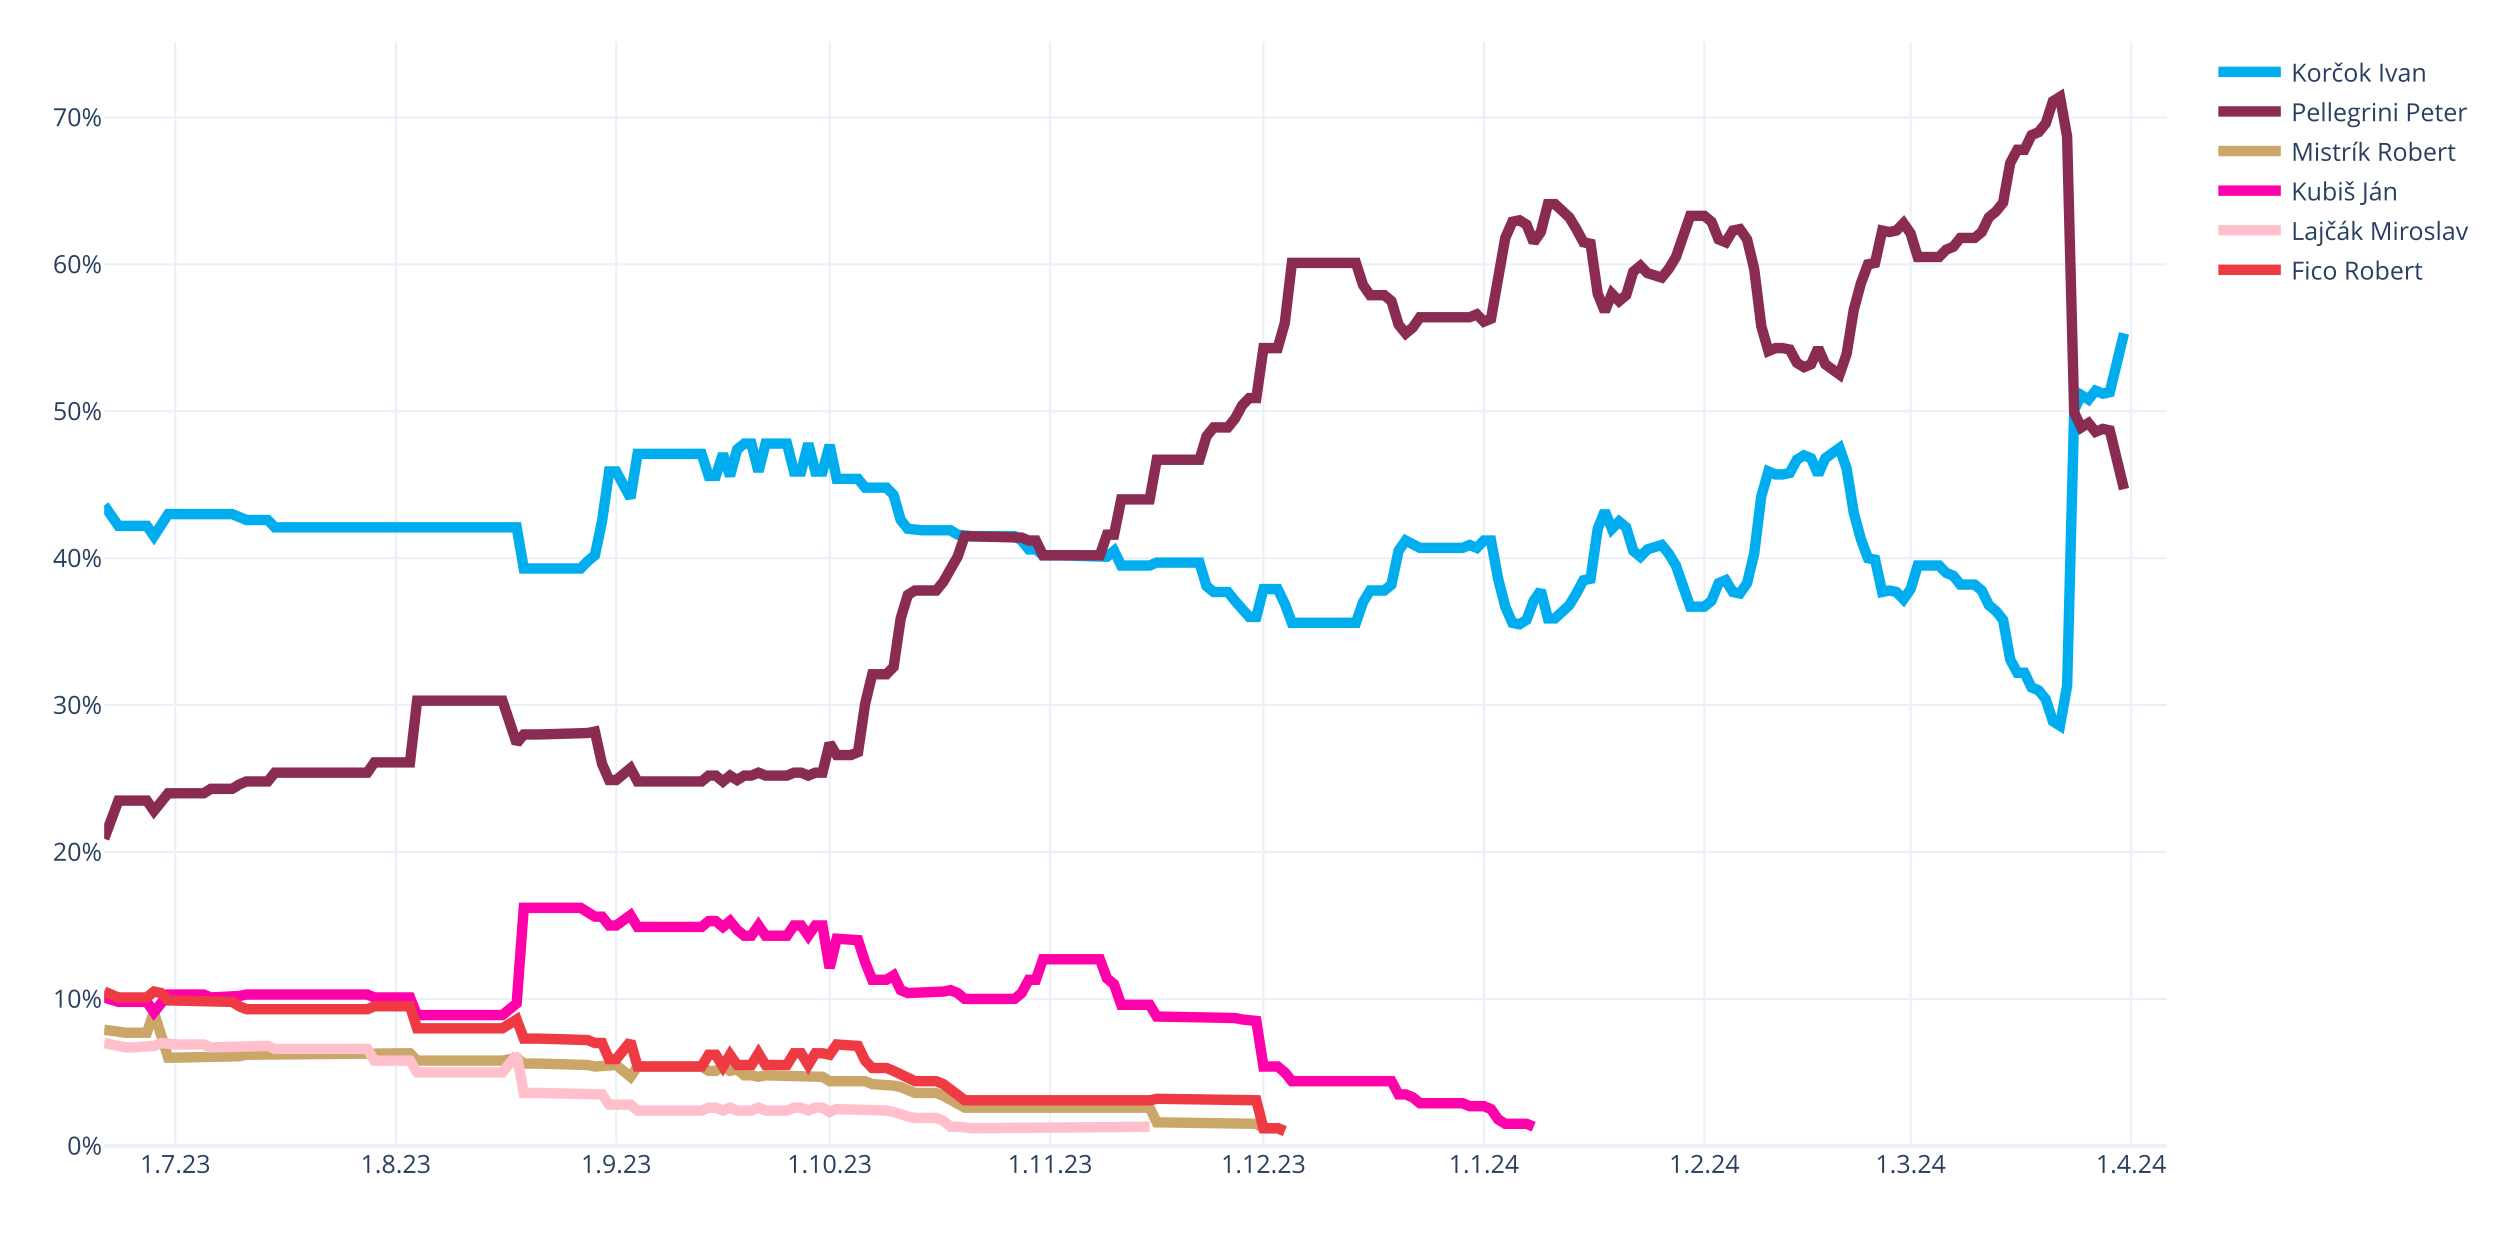
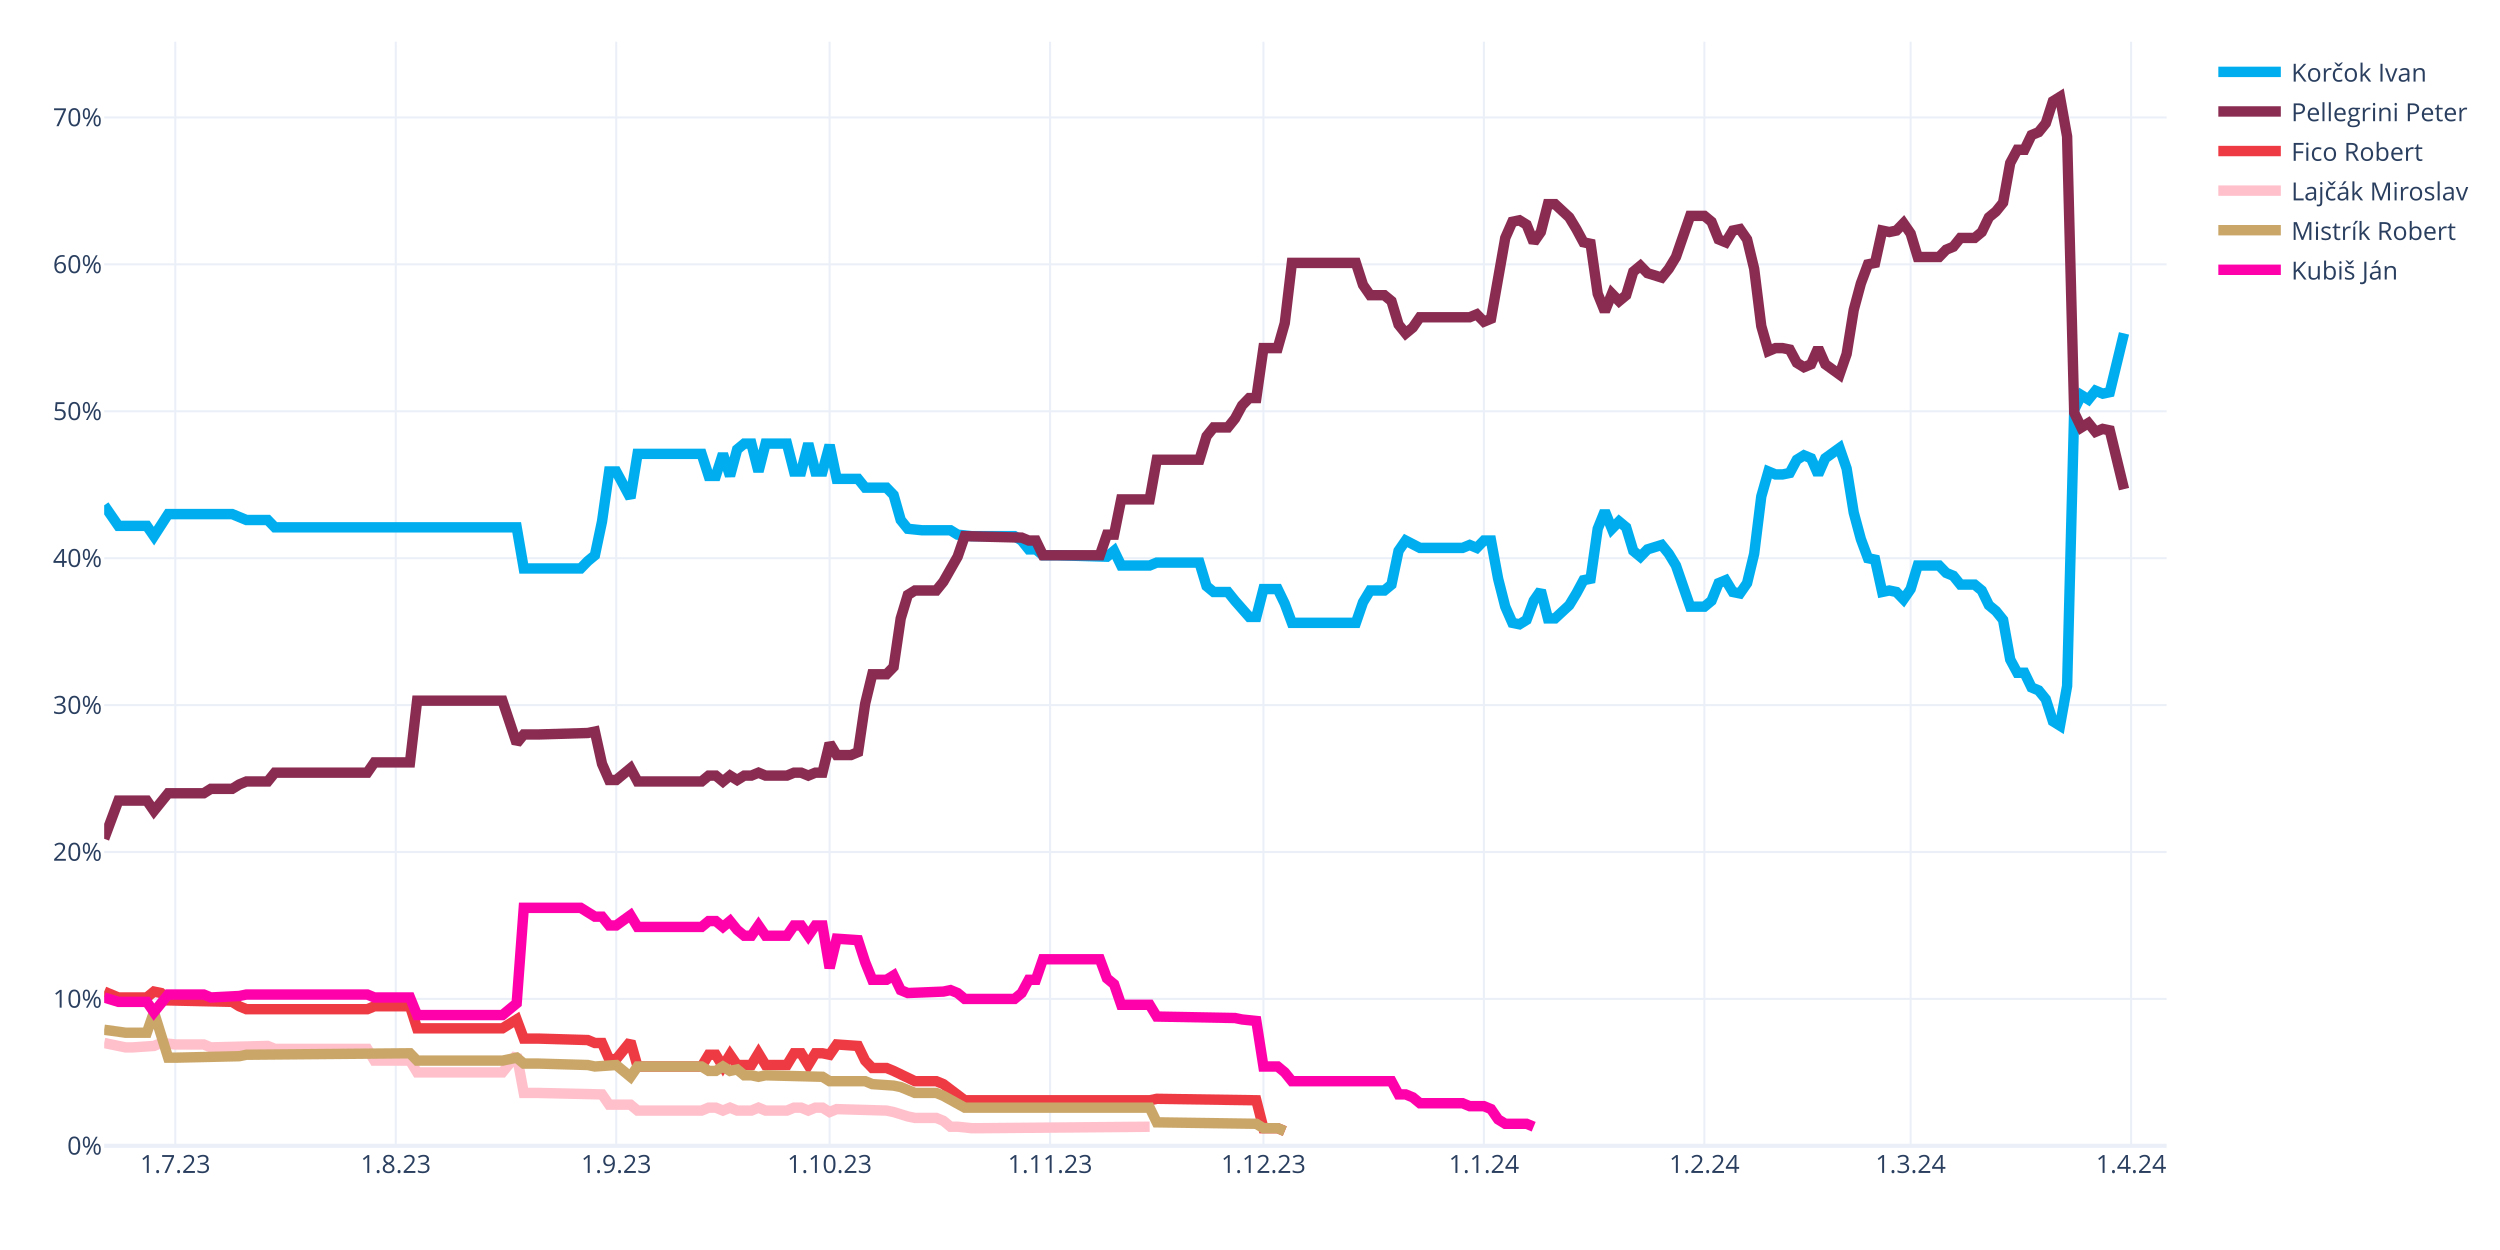
<svg xmlns="http://www.w3.org/2000/svg" class="main-svg" width="1200" height="600" style="" viewBox="0 0 1200 600">
  <rect x="0" y="0" width="1200" height="600" style="fill: rgb(255, 255, 255); fill-opacity: 1;" />
-   <defs id="defs-d63daa">
+   <defs id="defs-05636c">
    <g class="clips">
-       <clipPath id="clipd63daaxyplot" class="plotclip">
+       <clipPath id="clip05636cxyplot" class="plotclip">
        <rect width="990" height="530" />
      </clipPath>
-       <clipPath class="axesclip" id="clipd63daax">
+       <clipPath class="axesclip" id="clip05636cx">
        <rect x="50" y="0" width="990" height="600" />
      </clipPath>
-       <clipPath class="axesclip" id="clipd63daay">
+       <clipPath class="axesclip" id="clip05636cy">
        <rect x="0" y="20" width="1200" height="530" />
      </clipPath>
-       <clipPath class="axesclip" id="clipd63daaxy">
+       <clipPath class="axesclip" id="clip05636cxy">
        <rect x="50" y="20" width="990" height="530" />
      </clipPath>
    </g>
    <g class="gradients" />
    <g class="patterns" />
  </defs>
  <g class="bglayer" />
  <g class="layer-below">
    <g class="imagelayer" />
    <g class="shapelayer" />
  </g>
  <g class="cartesianlayer">
    <g class="subplot xy">
      <g class="layer-subplot">
        <g class="shapelayer" />
        <g class="imagelayer" />
      </g>
      <g class="minor-gridlayer">
        <g class="x" />
        <g class="y" />
      </g>
      <g class="gridlayer">
        <g class="x">
          <path class="xgrid crisp" transform="translate(84.14,0)" d="M0,20v530" style="stroke: rgb(235, 240, 248); stroke-opacity: 1; stroke-width: 1px;" />
          <path class="xgrid crisp" transform="translate(189.97,0)" d="M0,20v530" style="stroke: rgb(235, 240, 248); stroke-opacity: 1; stroke-width: 1px;" />
          <path class="xgrid crisp" transform="translate(295.79,0)" d="M0,20v530" style="stroke: rgb(235, 240, 248); stroke-opacity: 1; stroke-width: 1px;" />
          <path class="xgrid crisp" transform="translate(398.21,0)" d="M0,20v530" style="stroke: rgb(235, 240, 248); stroke-opacity: 1; stroke-width: 1px;" />
          <path class="xgrid crisp" transform="translate(504.03,0)" d="M0,20v530" style="stroke: rgb(235, 240, 248); stroke-opacity: 1; stroke-width: 1px;" />
          <path class="xgrid crisp" transform="translate(606.45,0)" d="M0,20v530" style="stroke: rgb(235, 240, 248); stroke-opacity: 1; stroke-width: 1px;" />
          <path class="xgrid crisp" transform="translate(712.28,0)" d="M0,20v530" style="stroke: rgb(235, 240, 248); stroke-opacity: 1; stroke-width: 1px;" />
          <path class="xgrid crisp" transform="translate(818.1,0)" d="M0,20v530" style="stroke: rgb(235, 240, 248); stroke-opacity: 1; stroke-width: 1px;" />
          <path class="xgrid crisp" transform="translate(917.1,0)" d="M0,20v530" style="stroke: rgb(235, 240, 248); stroke-opacity: 1; stroke-width: 1px;" />
          <path class="xgrid crisp" transform="translate(1022.93,0)" d="M0,20v530" style="stroke: rgb(235, 240, 248); stroke-opacity: 1; stroke-width: 1px;" />
        </g>
        <g class="y">
          <path class="ygrid crisp" transform="translate(0,479.48)" d="M50,0h990" style="stroke: rgb(235, 240, 248); stroke-opacity: 1; stroke-width: 1px;" />
          <path class="ygrid crisp" transform="translate(0,408.96)" d="M50,0h990" style="stroke: rgb(235, 240, 248); stroke-opacity: 1; stroke-width: 1px;" />
          <path class="ygrid crisp" transform="translate(0,338.45)" d="M50,0h990" style="stroke: rgb(235, 240, 248); stroke-opacity: 1; stroke-width: 1px;" />
          <path class="ygrid crisp" transform="translate(0,267.93)" d="M50,0h990" style="stroke: rgb(235, 240, 248); stroke-opacity: 1; stroke-width: 1px;" />
          <path class="ygrid crisp" transform="translate(0,197.41)" d="M50,0h990" style="stroke: rgb(235, 240, 248); stroke-opacity: 1; stroke-width: 1px;" />
          <path class="ygrid crisp" transform="translate(0,126.89)" d="M50,0h990" style="stroke: rgb(235, 240, 248); stroke-opacity: 1; stroke-width: 1px;" />
          <path class="ygrid crisp" transform="translate(0,56.37)" d="M50,0h990" style="stroke: rgb(235, 240, 248); stroke-opacity: 1; stroke-width: 1px;" />
        </g>
      </g>
      <g class="zerolinelayer">
        <path class="yzl zl crisp" transform="translate(0,550)" d="M50,0h990" style="stroke: rgb(235, 240, 248); stroke-opacity: 1; stroke-width: 2px;" />
      </g>
      <g class="layer-between">
        <g class="shapelayer" />
        <g class="imagelayer" />
      </g>
      <path class="xlines-below" />
      <path class="ylines-below" />
      <g class="overlines-below" />
      <g class="xaxislayer-below" />
      <g class="yaxislayer-below" />
      <g class="overaxes-below" />
      <g class="overplot">
-         <g class="xy" transform="translate(50,20)" clip-path="url(#clipd63daaxyplot)">
+         <g class="xy" transform="translate(50,20)" clip-path="url(#clip05636cxyplot)">
          <g class="scatterlayer mlayer">
-             <g class="trace scatter trace49f99a" style="stroke-miterlimit: 2; opacity: 1;">
+             <g class="trace scatter tracef210e3" style="stroke-miterlimit: 2; opacity: 1;">
              <g class="fills" />
              <g class="errorbars" />
              <g class="lines">
                <path class="js-line" d="M0,222.54L6.83,232.41L10.24,232.41L20.48,232.41L23.9,237.35L30.72,226.77L34.14,226.77L61.45,226.77L64.86,228.18L68.28,229.59L71.69,229.59L78.52,229.59L81.93,233.12L198,233.12L201.41,252.86L228.72,252.86L232.14,249.34L235.55,246.52L238.97,230.3L242.38,206.32L245.79,206.32L252.62,219.01L256.03,197.86L286.76,197.86L290.17,208.44L293.59,208.44L297,197.86L300.41,208.44L303.83,195.74L307.24,192.92L310.66,192.92L314.07,206.32L317.48,192.92L327.72,192.92L331.14,206.32L334.55,206.32L337.97,192.92L341.38,206.32L344.79,206.32L348.21,193.63L351.62,209.85L361.86,209.85L365.28,214.08L375.52,214.08L378.93,217.6L382.34,229.59L385.76,233.82L392.59,234.53L396,234.53L406.24,234.53L409.66,236.64L416.48,237.35L419.9,237.35L436.97,237.35L440.38,239.46L443.79,243.7L447.21,243.7L450.62,246.52L457.45,246.52L481.34,247.22L484.76,244.4L488.17,251.45L491.59,251.45L501.83,251.45L505.24,250.04L525.72,250.04L529.14,261.33L532.55,264.15L535.97,264.15L539.38,264.15L542.79,268.38L549.62,276.13L553.03,276.13L556.45,262.74L559.86,262.74L563.28,262.74L566.69,269.79L570.1,278.96L573.52,278.96L600.83,278.96L604.24,269.08L607.66,263.44L611.07,263.44L614.48,263.44L617.9,260.62L621.31,244.4L624.72,239.46L631.55,242.99L634.97,242.99L652.03,242.99L655.45,241.58L658.86,242.99L662.28,239.46L665.69,239.46L669.1,257.8L672.52,271.2L675.93,278.96L679.34,279.66L682.76,277.54L686.17,268.38L689.59,263.44L693,276.84L696.41,276.84L703.24,270.49L706.66,264.85L710.07,258.5L713.48,257.8L716.9,233.82L720.31,225.36L723.72,233.82L727.14,230.3L730.55,233.12L733.97,244.4L737.38,247.22L740.79,243.7L747.62,241.58L751.03,245.81L754.45,251.45L757.86,261.33L761.28,271.2L764.69,271.2L768.1,271.2L771.52,268.38L774.93,259.92L778.34,258.5L781.76,264.15L785.17,264.85L788.59,259.92L792,245.81L795.41,218.31L798.83,206.32L802.24,207.73L805.66,207.73L809.07,207.03L812.48,200.68L815.9,198.56L819.31,199.97L822.72,207.73L826.14,199.97L832.97,195.04L836.38,204.91L839.79,226.07L843.21,238.76L846.62,247.93L850.03,248.63L853.45,264.15L856.86,263.44L860.28,264.15L863.69,267.67L867.1,262.74L870.52,251.45L880.76,251.45L884.17,254.98L887.59,256.39L891,260.62L897.83,260.62L901.24,263.44L904.66,270.49L908.07,273.31L911.48,277.54L914.9,296.58L918.31,302.93L921.72,302.93L925.14,309.98L928.55,311.39L931.97,315.62L935.38,326.2L938.79,328.32L942.21,309.28L945.62,176.7L949.03,169.65L952.45,171.77L955.86,167.54L959.28,168.95L962.69,168.24L969.52,140.03" style="vector-effect: none; fill: none; stroke: rgb(0, 174, 239); stroke-opacity: 1; stroke-width: 5px; opacity: 1;" />
              </g>
              <g class="points" />
              <g class="text" />
            </g>
-             <g class="trace scatter trace3a110a" style="stroke-miterlimit: 2; opacity: 1;">
+             <g class="trace scatter trace0eeee6" style="stroke-miterlimit: 2; opacity: 1;">
              <g class="fills" />
              <g class="errorbars" />
              <g class="lines">
                <path class="js-line" d="M0,382.62L6.83,364.28L10.24,364.28L20.48,364.28L23.9,369.22L30.72,360.76L34.14,360.76L47.79,360.76L51.21,358.64L61.45,358.64L64.86,356.53L68.28,355.11L71.69,355.11L78.52,355.11L81.93,350.88L126.31,350.88L129.72,345.95L146.79,345.95L150.21,316.33L191.17,316.33L198,336.78L201.41,332.55L208.24,332.55L232.14,331.84L235.55,331.14L238.97,346.65L242.38,354.41L245.79,354.41L249.21,351.59L252.62,348.77L256.03,355.11L286.76,355.11L290.17,352.29L293.59,352.29L297,355.11L300.41,352.29L303.83,354.41L307.24,352.29L310.66,352.29L314.07,350.88L317.48,352.29L327.72,352.29L331.14,350.88L334.55,350.88L337.97,352.29L341.38,350.88L344.79,350.88L348.21,336.78L351.62,342.42L358.45,342.42L361.86,341.01L365.28,317.74L368.69,303.64L375.52,303.64L378.93,300.11L382.34,276.84L385.76,265.56L389.17,263.44L392.59,263.44L399.41,263.44L402.83,259.21L409.66,247.22L413.07,237.35L440.38,238.05L443.79,239.46L447.21,239.46L450.62,246.52L477.93,246.52L481.34,236.64L484.76,236.64L488.17,219.72L501.83,219.72L505.24,200.68L525.72,200.68L529.14,189.4L532.55,185.17L535.97,185.17L539.38,185.17L542.79,180.93L546.21,174.59L549.62,171.06L553.03,171.06L556.45,147.09L563.28,147.09L566.69,135.1L570.1,106.19L573.52,106.19L600.83,106.19L604.24,116.76L607.66,121.7L611.07,121.7L614.48,121.7L617.9,124.52L621.31,135.8L624.72,140.03L628.14,137.21L631.55,132.28L655.45,132.28L658.86,130.87L662.28,134.39L665.69,132.98L672.52,94.2L675.93,86.44L679.34,85.74L682.76,87.85L686.17,96.31L689.59,91.38L693,77.98L696.41,77.98L703.24,84.32L706.66,89.97L710.07,96.31L713.48,97.02L716.9,120.99L720.31,129.46L723.72,120.99L727.14,124.52L730.55,121.7L733.97,110.42L737.38,107.6L740.79,111.12L747.62,113.24L751.03,109.01L754.45,103.36L757.86,93.49L761.28,83.62L764.69,83.62L768.1,83.62L771.52,86.44L774.93,94.9L778.34,96.31L781.76,90.67L785.17,89.97L788.59,94.9L792,109.01L795.41,136.51L798.83,148.5L802.24,147.09L805.66,147.09L809.07,147.79L812.48,154.14L815.9,156.25L819.31,154.84L822.72,147.09L826.14,154.84L832.97,159.78L836.38,149.91L839.79,128.75L843.21,116.06L846.62,106.89L850.03,106.19L853.45,90.67L856.86,91.38L860.28,90.67L863.69,87.15L867.1,92.08L870.52,103.36L880.76,103.36L884.17,99.84L887.59,98.43L891,94.2L897.83,94.2L901.24,91.38L904.66,84.32L908.07,81.5L911.48,77.27L914.9,58.23L918.31,51.89L921.72,51.89L925.14,44.83L928.55,43.42L931.97,39.19L935.38,28.62L938.79,26.5L942.21,45.54L945.62,178.11L949.03,185.17L952.45,183.05L955.86,187.28L959.28,185.87L962.69,186.58L969.52,214.78" style="vector-effect: none; fill: none; stroke: rgb(138, 44, 81); stroke-opacity: 1; stroke-width: 5px; opacity: 1;" />
              </g>
              <g class="points" />
              <g class="text" />
            </g>
-             <g class="trace scatter trace99cc42" style="stroke-miterlimit: 2; opacity: 1;">
+             <g class="trace scatter trace26cb24" style="stroke-miterlimit: 2; opacity: 1;">
+               <g class="fills" />
+               <g class="errorbars" />
+               <g class="lines">
+                 <path class="js-line" d="M0,455.96L6.83,458.78L10.24,458.78L20.48,458.78L23.9,455.96L27.31,456.66L30.72,460.19L61.45,460.89L64.86,463.01L68.28,464.42L71.69,464.42L126.31,464.42L129.72,463.01L146.79,463.01L150.21,473.59L191.17,473.59L198,469.35L201.41,478.52L208.24,478.52L232.14,479.23L235.55,480.64L238.97,480.64L242.38,488.39L245.79,488.39L249.21,484.16L252.62,479.93L256.03,491.92L286.76,491.92L290.17,486.28L293.59,486.28L297,491.92L300.41,486.28L303.83,491.21L310.66,491.21L314.07,485.57L317.48,491.21L320.9,491.21L327.72,491.21L331.14,485.57L334.55,485.57L337.97,491.21L341.38,485.57L344.79,485.57L348.21,486.28L351.62,481.34L361.86,482.05L365.28,489.1L368.69,492.63L372.1,492.63L375.52,492.63L378.93,494.04L389.17,498.97L392.59,498.97L399.41,498.97L402.83,500.38L413.07,508.14L416.48,508.14L501.83,508.14L505.24,507.43L553.03,508.14L556.45,521.54L563.28,521.54L566.69,522.95" style="vector-effect: none; fill: none; stroke: rgb(238, 58, 67); stroke-opacity: 1; stroke-width: 5px; opacity: 1;" />
+               </g>
+               <g class="points" />
+               <g class="text" />
+             </g>
+             <g class="trace scatter traceec8ed8" style="stroke-miterlimit: 2; opacity: 1;">
+               <g class="fills" />
+               <g class="errorbars" />
+               <g class="lines">
+                 <path class="js-line" d="M0,480.64L10.24,482.75L13.66,482.75L23.9,482.05L27.31,480.64L34.14,481.34L37.55,481.34L47.79,481.34L51.21,482.75L78.52,482.05L81.93,483.46L126.31,483.46L129.72,489.1L146.79,489.1L150.21,494.74L191.17,494.74L198,486.28L201.41,504.61L208.24,504.61L238.97,505.32L242.38,510.25L252.62,510.25L256.03,513.08L286.76,513.08L290.17,511.67L293.59,511.67L297,513.08L300.41,511.67L303.83,513.08L310.66,513.08L314.07,511.67L317.48,513.08L320.9,513.08L327.72,513.08L331.14,511.67L334.55,511.67L337.97,513.08L341.38,511.67L344.79,511.67L348.21,513.78L351.62,512.37L375.52,513.08L378.93,513.78L385.76,515.9L389.17,516.6L399.41,516.6L402.83,518.01L406.24,520.83L409.66,520.83L416.48,521.54L419.9,521.54L501.83,520.83" style="vector-effect: none; fill: none; stroke: rgb(255, 192, 203); stroke-opacity: 1; stroke-width: 5px; opacity: 1;" />
+               </g>
+               <g class="points" />
+               <g class="text" />
+             </g>
+             <g class="trace scatter traceb781de" style="stroke-miterlimit: 2; opacity: 1;">
              <g class="fills" />
              <g class="errorbars" />
              <g class="lines">
                <path class="js-line" d="M0,474.29L10.24,475.7L13.66,475.7L20.48,475.7L23.9,465.83L30.72,487.69L34.14,487.69L64.86,486.98L68.28,486.28L146.79,485.57L150.21,489.1L191.17,489.1L198,487.69L201.41,490.51L208.24,490.51L232.14,491.21L235.55,491.92L245.79,491.21L249.21,494.04L252.62,496.86L256.03,491.92L286.76,491.92L290.17,494.04L293.59,494.04L297,491.92L300.41,494.04L303.83,493.33L307.24,496.15L310.66,496.15L314.07,496.86L317.48,496.15L344.79,496.86L348.21,498.97L365.28,498.97L368.69,500.38L378.93,501.09L382.34,501.79L389.17,504.61L392.59,504.61L399.41,504.61L402.83,506.02L413.07,511.67L416.48,511.67L501.83,511.67L505.24,518.72L553.03,519.42L556.45,521.54L563.28,521.54L566.69,522.95" style="vector-effect: none; fill: none; stroke: rgb(202, 166, 105); stroke-opacity: 1; stroke-width: 5px; opacity: 1;" />
              </g>
              <g class="points" />
              <g class="text" />
            </g>
-             <g class="trace scatter trace1d0efb" style="stroke-miterlimit: 2; opacity: 1;">
+             <g class="trace scatter trace83a418" style="stroke-miterlimit: 2; opacity: 1;">
              <g class="fills" />
              <g class="errorbars" />
              <g class="lines">
                <path class="js-line" d="M0,458.78L6.83,460.89L10.24,460.89L20.48,460.89L23.9,465.83L30.72,457.37L34.14,457.37L47.79,457.37L51.21,458.78L64.86,458.07L68.28,457.37L126.31,457.37L129.72,458.78L146.79,458.78L150.21,467.24L191.17,467.24L198,461.6L201.41,415.76L208.24,415.76L228.72,415.76L232.14,417.88L235.55,419.99L238.97,419.99L242.38,424.22L245.79,424.22L252.62,419.29L256.03,424.93L286.76,424.93L290.17,422.11L293.59,422.11L297,424.93L300.41,422.11L303.83,426.34L307.24,429.16L310.66,429.16L314.07,424.22L317.48,429.16L327.72,429.16L331.14,424.22L334.55,424.22L337.97,429.16L341.38,424.22L344.79,424.22L348.21,444.67L351.62,430.57L361.86,431.27L365.28,441.85L368.69,450.31L372.1,450.31L375.52,450.31L378.93,448.2L382.34,455.25L385.76,456.66L402.83,455.96L406.24,455.25L409.66,456.66L413.07,459.48L436.97,459.48L440.38,456.66L443.79,450.31L447.21,450.31L450.62,440.44L457.45,440.44L477.93,440.44L481.34,449.61L484.76,452.43L488.17,462.3L501.83,462.3L505.24,467.94L542.79,468.65L546.21,469.35L553.03,470.06L556.45,491.92L563.28,491.92L566.69,494.74L570.1,498.97L573.52,498.97L617.9,498.97L621.31,505.32L624.72,505.32L628.14,506.73L631.55,509.55L634.97,509.55L652.03,509.55L655.45,510.96L662.28,510.96L665.69,512.37L669.1,517.31L672.52,519.42L682.76,519.42L686.17,520.83" style="vector-effect: none; fill: none; stroke: rgb(255, 1, 170); stroke-opacity: 1; stroke-width: 5px; opacity: 1;" />
-               </g>
-               <g class="points" />
-               <g class="text" />
-             </g>
-             <g class="trace scatter trace859c24" style="stroke-miterlimit: 2; opacity: 1;">
-               <g class="fills" />
-               <g class="errorbars" />
-               <g class="lines">
-                 <path class="js-line" d="M0,480.64L10.24,482.75L13.66,482.75L23.9,482.05L27.31,480.64L34.14,481.34L37.55,481.34L47.79,481.34L51.21,482.75L78.52,482.05L81.93,483.46L126.31,483.46L129.72,489.1L146.79,489.1L150.21,494.74L191.17,494.74L198,486.28L201.41,504.61L208.24,504.61L238.97,505.32L242.38,510.25L252.62,510.25L256.03,513.08L286.76,513.08L290.17,511.67L293.59,511.67L297,513.08L300.41,511.67L303.83,513.08L310.66,513.08L314.07,511.67L317.48,513.08L320.9,513.08L327.72,513.08L331.14,511.67L334.55,511.67L337.97,513.08L341.38,511.67L344.79,511.67L348.21,513.78L351.62,512.37L375.52,513.08L378.93,513.78L385.76,515.9L389.17,516.6L399.41,516.6L402.83,518.01L406.24,520.83L409.66,520.83L416.48,521.54L419.9,521.54L501.83,520.83" style="vector-effect: none; fill: none; stroke: rgb(255, 192, 203); stroke-opacity: 1; stroke-width: 5px; opacity: 1;" />
-               </g>
-               <g class="points" />
-               <g class="text" />
-             </g>
-             <g class="trace scatter trace77546f" style="stroke-miterlimit: 2; opacity: 1;">
-               <g class="fills" />
-               <g class="errorbars" />
-               <g class="lines">
-                 <path class="js-line" d="M0,455.96L6.83,458.78L10.24,458.78L20.48,458.78L23.9,455.96L27.31,456.66L30.72,460.19L61.45,460.89L64.86,463.01L68.28,464.42L71.69,464.42L126.31,464.42L129.72,463.01L146.79,463.01L150.21,473.59L191.17,473.59L198,469.35L201.41,478.52L208.24,478.52L232.14,479.23L235.55,480.64L238.97,480.64L242.38,488.39L245.79,488.39L249.21,484.16L252.62,479.93L256.03,491.92L286.76,491.92L290.17,486.28L293.59,486.28L297,491.92L300.41,486.28L303.83,491.21L310.66,491.21L314.07,485.57L317.48,491.21L320.9,491.21L327.72,491.21L331.14,485.57L334.55,485.57L337.97,491.21L341.38,485.57L344.79,485.57L348.21,486.28L351.62,481.34L361.86,482.05L365.28,489.1L368.69,492.63L372.1,492.63L375.52,492.63L378.93,494.04L389.17,498.97L392.59,498.97L399.41,498.97L402.83,500.38L413.07,508.14L416.48,508.14L501.83,508.14L505.24,507.43L553.03,508.14L556.45,521.54L563.28,521.54L566.69,522.95" style="vector-effect: none; fill: none; stroke: rgb(238, 58, 67); stroke-opacity: 1; stroke-width: 5px; opacity: 1;" />
              </g>
              <g class="points" />
              <g class="text" />
            </g>
          </g>
        </g>
      </g>
      <path class="xlines-above crisp" d="M0,0" style="fill: none;" />
      <path class="ylines-above crisp" d="M0,0" style="fill: none;" />
      <g class="overlines-above" />
      <g class="xaxislayer-above">
        <g class="xtick">
          <text text-anchor="middle" x="0" y="563" transform="translate(84.14,0)" style="font-family: 'Open Sans', verdana, arial, sans-serif; font-size: 12px; fill: rgb(42, 63, 95); fill-opacity: 1; white-space: pre; opacity: 1;">1.7.23</text>
        </g>
        <g class="xtick">
          <text text-anchor="middle" x="0" y="563" style="font-family: 'Open Sans', verdana, arial, sans-serif; font-size: 12px; fill: rgb(42, 63, 95); fill-opacity: 1; white-space: pre; opacity: 1;" transform="translate(189.97,0)">1.8.23</text>
        </g>
        <g class="xtick">
          <text text-anchor="middle" x="0" y="563" style="font-family: 'Open Sans', verdana, arial, sans-serif; font-size: 12px; fill: rgb(42, 63, 95); fill-opacity: 1; white-space: pre; opacity: 1;" transform="translate(295.79,0)">1.9.23</text>
        </g>
        <g class="xtick">
          <text text-anchor="middle" x="0" y="563" style="font-family: 'Open Sans', verdana, arial, sans-serif; font-size: 12px; fill: rgb(42, 63, 95); fill-opacity: 1; white-space: pre; opacity: 1;" transform="translate(398.21,0)">1.10.23</text>
        </g>
        <g class="xtick">
          <text text-anchor="middle" x="0" y="563" style="font-family: 'Open Sans', verdana, arial, sans-serif; font-size: 12px; fill: rgb(42, 63, 95); fill-opacity: 1; white-space: pre; opacity: 1;" transform="translate(504.03,0)">1.11.23</text>
        </g>
        <g class="xtick">
          <text text-anchor="middle" x="0" y="563" style="font-family: 'Open Sans', verdana, arial, sans-serif; font-size: 12px; fill: rgb(42, 63, 95); fill-opacity: 1; white-space: pre; opacity: 1;" transform="translate(606.45,0)">1.12.23</text>
        </g>
        <g class="xtick">
          <text text-anchor="middle" x="0" y="563" style="font-family: 'Open Sans', verdana, arial, sans-serif; font-size: 12px; fill: rgb(42, 63, 95); fill-opacity: 1; white-space: pre; opacity: 1;" transform="translate(712.28,0)">1.1.24</text>
        </g>
        <g class="xtick">
          <text text-anchor="middle" x="0" y="563" style="font-family: 'Open Sans', verdana, arial, sans-serif; font-size: 12px; fill: rgb(42, 63, 95); fill-opacity: 1; white-space: pre; opacity: 1;" transform="translate(818.1,0)">1.2.24</text>
        </g>
        <g class="xtick">
          <text text-anchor="middle" x="0" y="563" style="font-family: 'Open Sans', verdana, arial, sans-serif; font-size: 12px; fill: rgb(42, 63, 95); fill-opacity: 1; white-space: pre; opacity: 1;" transform="translate(917.1,0)">1.3.24</text>
        </g>
        <g class="xtick">
          <text text-anchor="middle" x="0" y="563" style="font-family: 'Open Sans', verdana, arial, sans-serif; font-size: 12px; fill: rgb(42, 63, 95); fill-opacity: 1; white-space: pre; opacity: 1;" transform="translate(1022.93,0)">1.4.24</text>
        </g>
      </g>
      <g class="yaxislayer-above">
        <g class="ytick">
          <text text-anchor="end" x="49" y="4.2" transform="translate(0,550)" style="font-family: 'Open Sans', verdana, arial, sans-serif; font-size: 12px; fill: rgb(42, 63, 95); fill-opacity: 1; white-space: pre; opacity: 1;">0%</text>
        </g>
        <g class="ytick">
          <text text-anchor="end" x="49" y="4.2" style="font-family: 'Open Sans', verdana, arial, sans-serif; font-size: 12px; fill: rgb(42, 63, 95); fill-opacity: 1; white-space: pre; opacity: 1;" transform="translate(0,479.48)">10%</text>
        </g>
        <g class="ytick">
          <text text-anchor="end" x="49" y="4.2" style="font-family: 'Open Sans', verdana, arial, sans-serif; font-size: 12px; fill: rgb(42, 63, 95); fill-opacity: 1; white-space: pre; opacity: 1;" transform="translate(0,408.96)">20%</text>
        </g>
        <g class="ytick">
          <text text-anchor="end" x="49" y="4.2" style="font-family: 'Open Sans', verdana, arial, sans-serif; font-size: 12px; fill: rgb(42, 63, 95); fill-opacity: 1; white-space: pre; opacity: 1;" transform="translate(0,338.45)">30%</text>
        </g>
        <g class="ytick">
          <text text-anchor="end" x="49" y="4.2" style="font-family: 'Open Sans', verdana, arial, sans-serif; font-size: 12px; fill: rgb(42, 63, 95); fill-opacity: 1; white-space: pre; opacity: 1;" transform="translate(0,267.93)">40%</text>
        </g>
        <g class="ytick">
          <text text-anchor="end" x="49" y="4.2" style="font-family: 'Open Sans', verdana, arial, sans-serif; font-size: 12px; fill: rgb(42, 63, 95); fill-opacity: 1; white-space: pre; opacity: 1;" transform="translate(0,197.41)">50%</text>
        </g>
        <g class="ytick">
          <text text-anchor="end" x="49" y="4.2" style="font-family: 'Open Sans', verdana, arial, sans-serif; font-size: 12px; fill: rgb(42, 63, 95); fill-opacity: 1; white-space: pre; opacity: 1;" transform="translate(0,126.89)">60%</text>
        </g>
        <g class="ytick">
          <text text-anchor="end" x="49" y="4.2" style="font-family: 'Open Sans', verdana, arial, sans-serif; font-size: 12px; fill: rgb(42, 63, 95); fill-opacity: 1; white-space: pre; opacity: 1;" transform="translate(0,56.37)">70%</text>
        </g>
      </g>
      <g class="overaxes-above" />
    </g>
  </g>
  <g class="polarlayer" />
  <g class="smithlayer" />
  <g class="ternarylayer" />
  <g class="geolayer" />
  <g class="funnelarealayer" />
  <g class="pielayer" />
  <g class="iciclelayer" />
  <g class="treemaplayer" />
  <g class="sunburstlayer" />
  <g class="glimages" />
-   <defs id="topdefs-d63daa">
+   <defs id="topdefs-05636c">
    <g class="clips" />
-     <clipPath id="legendd63daa">
+     <clipPath id="legend05636c">
      <rect width="128" height="124" x="0" y="0" />
    </clipPath>
  </defs>
  <g class="layer-above">
    <g class="imagelayer" />
    <g class="shapelayer" />
  </g>
  <g class="infolayer">
    <g class="legend" pointer-events="all" transform="translate(1059.8,20)">
      <rect class="bg" shape-rendering="crispEdges" style="stroke: rgb(68, 68, 68); stroke-opacity: 1; fill: rgb(255, 255, 255); fill-opacity: 1; stroke-width: 0px;" width="128" height="124" x="0" y="0" />
-       <g class="scrollbox" transform="" clip-path="url(#legendd63daa)">
+       <g class="scrollbox" transform="" clip-path="url(#legend05636c)">
        <g class="groups">
          <g class="traces" transform="translate(0,14.5)" style="opacity: 1;">
            <text class="legendtext" text-anchor="start" x="40" y="4.68" style="font-family: 'Open Sans', verdana, arial, sans-serif; font-size: 12px; fill: rgb(42, 63, 95); fill-opacity: 1; white-space: pre;">Korčok Ivan</text>
            <g class="layers" style="opacity: 1;">
              <g class="legendfill" />
              <g class="legendlines">
                <path class="js-line" d="M5,0h30" style="fill: none; stroke: rgb(0, 174, 239); stroke-opacity: 1; stroke-width: 5px;" />
              </g>
              <g class="legendsymbols">
                <g class="legendpoints" />
              </g>
            </g>
            <rect class="legendtoggle" x="0" y="-9.5" width="122.703" height="19" style="fill: rgb(0, 0, 0); fill-opacity: 0;" />
          </g>
          <g class="traces" transform="translate(0,33.5)" style="opacity: 1;">
            <text class="legendtext" text-anchor="start" x="40" y="4.68" style="font-family: 'Open Sans', verdana, arial, sans-serif; font-size: 12px; fill: rgb(42, 63, 95); fill-opacity: 1; white-space: pre;">Pellegrini Peter</text>
            <g class="layers" style="opacity: 1;">
              <g class="legendfill" />
              <g class="legendlines">
                <path class="js-line" d="M5,0h30" style="fill: none; stroke: rgb(138, 44, 81); stroke-opacity: 1; stroke-width: 5px;" />
              </g>
              <g class="legendsymbols">
                <g class="legendpoints" />
              </g>
            </g>
            <rect class="legendtoggle" x="0" y="-9.5" width="122.703" height="19" style="fill: rgb(0, 0, 0); fill-opacity: 0;" />
          </g>
          <g class="traces" transform="translate(0,52.5)" style="opacity: 1;">
+             <text class="legendtext" text-anchor="start" x="40" y="4.68" style="font-family: 'Open Sans', verdana, arial, sans-serif; font-size: 12px; fill: rgb(42, 63, 95); fill-opacity: 1; white-space: pre;">Fico Robert</text>
+             <g class="layers" style="opacity: 1;">
+               <g class="legendfill" />
+               <g class="legendlines">
+                 <path class="js-line" d="M5,0h30" style="fill: none; stroke: rgb(238, 58, 67); stroke-opacity: 1; stroke-width: 5px;" />
+               </g>
+               <g class="legendsymbols">
+                 <g class="legendpoints" />
+               </g>
+             </g>
+             <rect class="legendtoggle" x="0" y="-9.5" width="122.703" height="19" style="fill: rgb(0, 0, 0); fill-opacity: 0;" />
+           </g>
+           <g class="traces" transform="translate(0,71.5)" style="opacity: 1;">
+             <text class="legendtext" text-anchor="start" x="40" y="4.68" style="font-family: 'Open Sans', verdana, arial, sans-serif; font-size: 12px; fill: rgb(42, 63, 95); fill-opacity: 1; white-space: pre;">Lajčák Miroslav</text>
+             <g class="layers" style="opacity: 1;">
+               <g class="legendfill" />
+               <g class="legendlines">
+                 <path class="js-line" d="M5,0h30" style="fill: none; stroke: rgb(255, 192, 203); stroke-opacity: 1; stroke-width: 5px;" />
+               </g>
+               <g class="legendsymbols">
+                 <g class="legendpoints" />
+               </g>
+             </g>
+             <rect class="legendtoggle" x="0" y="-9.5" width="122.703" height="19" style="fill: rgb(0, 0, 0); fill-opacity: 0;" />
+           </g>
+           <g class="traces" transform="translate(0,90.5)" style="opacity: 1;">
            <text class="legendtext" text-anchor="start" x="40" y="4.68" style="font-family: 'Open Sans', verdana, arial, sans-serif; font-size: 12px; fill: rgb(42, 63, 95); fill-opacity: 1; white-space: pre;">Mistrík Robert</text>
            <g class="layers" style="opacity: 1;">
              <g class="legendfill" />
              <g class="legendlines">
                <path class="js-line" d="M5,0h30" style="fill: none; stroke: rgb(202, 166, 105); stroke-opacity: 1; stroke-width: 5px;" />
              </g>
              <g class="legendsymbols">
                <g class="legendpoints" />
              </g>
            </g>
            <rect class="legendtoggle" x="0" y="-9.5" width="122.703" height="19" style="fill: rgb(0, 0, 0); fill-opacity: 0;" />
          </g>
-           <g class="traces" transform="translate(0,71.5)" style="opacity: 1;">
+           <g class="traces" transform="translate(0,109.5)" style="opacity: 1;">
            <text class="legendtext" text-anchor="start" x="40" y="4.68" style="font-family: 'Open Sans', verdana, arial, sans-serif; font-size: 12px; fill: rgb(42, 63, 95); fill-opacity: 1; white-space: pre;">Kubiš Ján</text>
            <g class="layers" style="opacity: 1;">
              <g class="legendfill" />
              <g class="legendlines">
                <path class="js-line" d="M5,0h30" style="fill: none; stroke: rgb(255, 1, 170); stroke-opacity: 1; stroke-width: 5px;" />
-               </g>
-               <g class="legendsymbols">
-                 <g class="legendpoints" />
-               </g>
-             </g>
-             <rect class="legendtoggle" x="0" y="-9.5" width="122.703" height="19" style="fill: rgb(0, 0, 0); fill-opacity: 0;" />
-           </g>
-           <g class="traces" transform="translate(0,90.5)" style="opacity: 1;">
-             <text class="legendtext" text-anchor="start" x="40" y="4.68" style="font-family: 'Open Sans', verdana, arial, sans-serif; font-size: 12px; fill: rgb(42, 63, 95); fill-opacity: 1; white-space: pre;">Lajčák Miroslav</text>
-             <g class="layers" style="opacity: 1;">
-               <g class="legendfill" />
-               <g class="legendlines">
-                 <path class="js-line" d="M5,0h30" style="fill: none; stroke: rgb(255, 192, 203); stroke-opacity: 1; stroke-width: 5px;" />
-               </g>
-               <g class="legendsymbols">
-                 <g class="legendpoints" />
-               </g>
-             </g>
-             <rect class="legendtoggle" x="0" y="-9.5" width="122.703" height="19" style="fill: rgb(0, 0, 0); fill-opacity: 0;" />
-           </g>
-           <g class="traces" transform="translate(0,109.5)" style="opacity: 1;">
-             <text class="legendtext" text-anchor="start" x="40" y="4.68" style="font-family: 'Open Sans', verdana, arial, sans-serif; font-size: 12px; fill: rgb(42, 63, 95); fill-opacity: 1; white-space: pre;">Fico Robert</text>
-             <g class="layers" style="opacity: 1;">
-               <g class="legendfill" />
-               <g class="legendlines">
-                 <path class="js-line" d="M5,0h30" style="fill: none; stroke: rgb(238, 58, 67); stroke-opacity: 1; stroke-width: 5px;" />
              </g>
              <g class="legendsymbols">
                <g class="legendpoints" />
              </g>
            </g>
            <rect class="legendtoggle" x="0" y="-9.5" width="122.703" height="19" style="fill: rgb(0, 0, 0); fill-opacity: 0;" />
          </g>
        </g>
      </g>
      <rect class="scrollbar" rx="20" ry="3" width="0" height="0" style="fill: rgb(128, 139, 164); fill-opacity: 1;" x="0" y="0" />
    </g>
    <g class="g-gtitle" />
    <g class="g-xtitle" />
    <g class="g-ytitle" />
  </g>
</svg>
